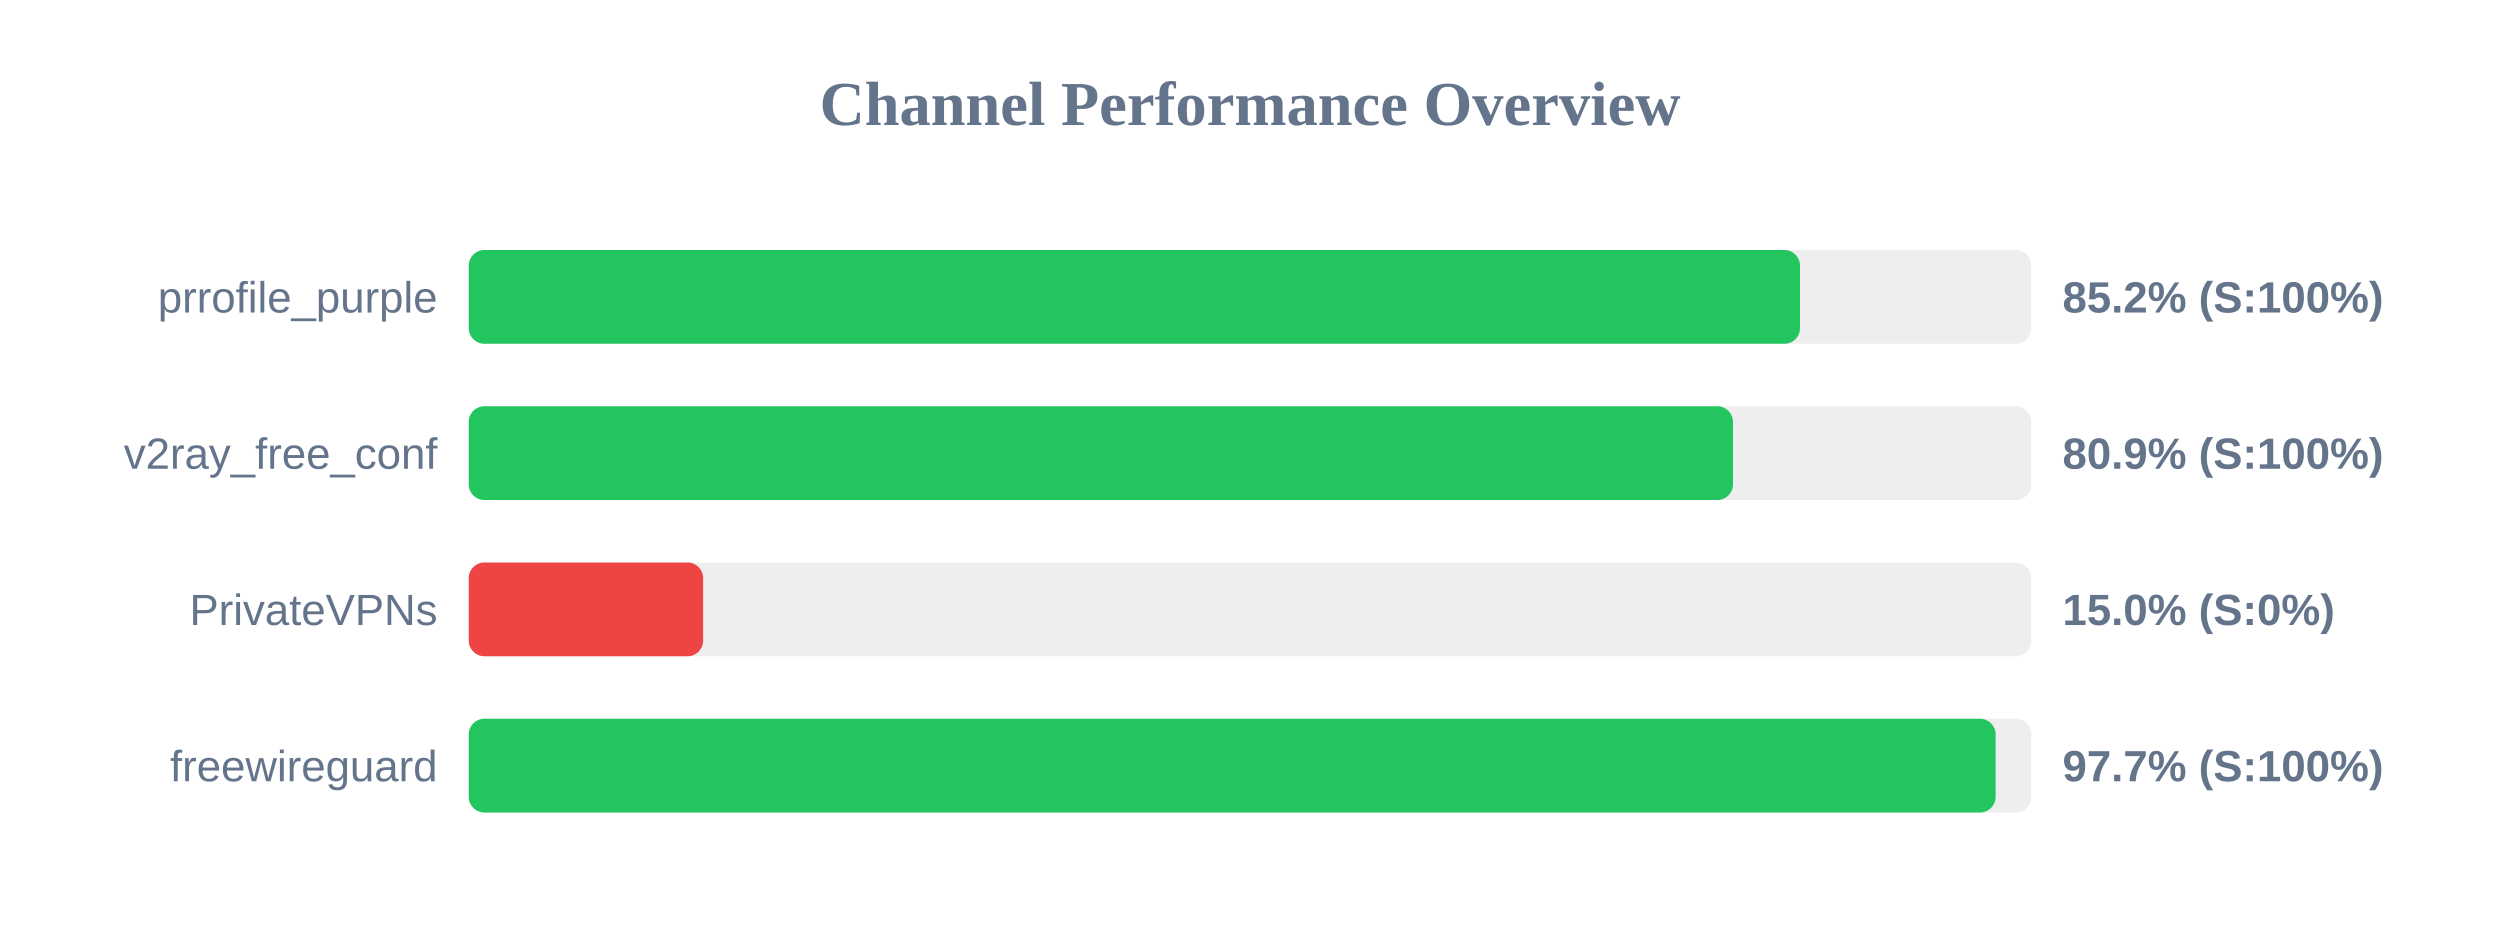
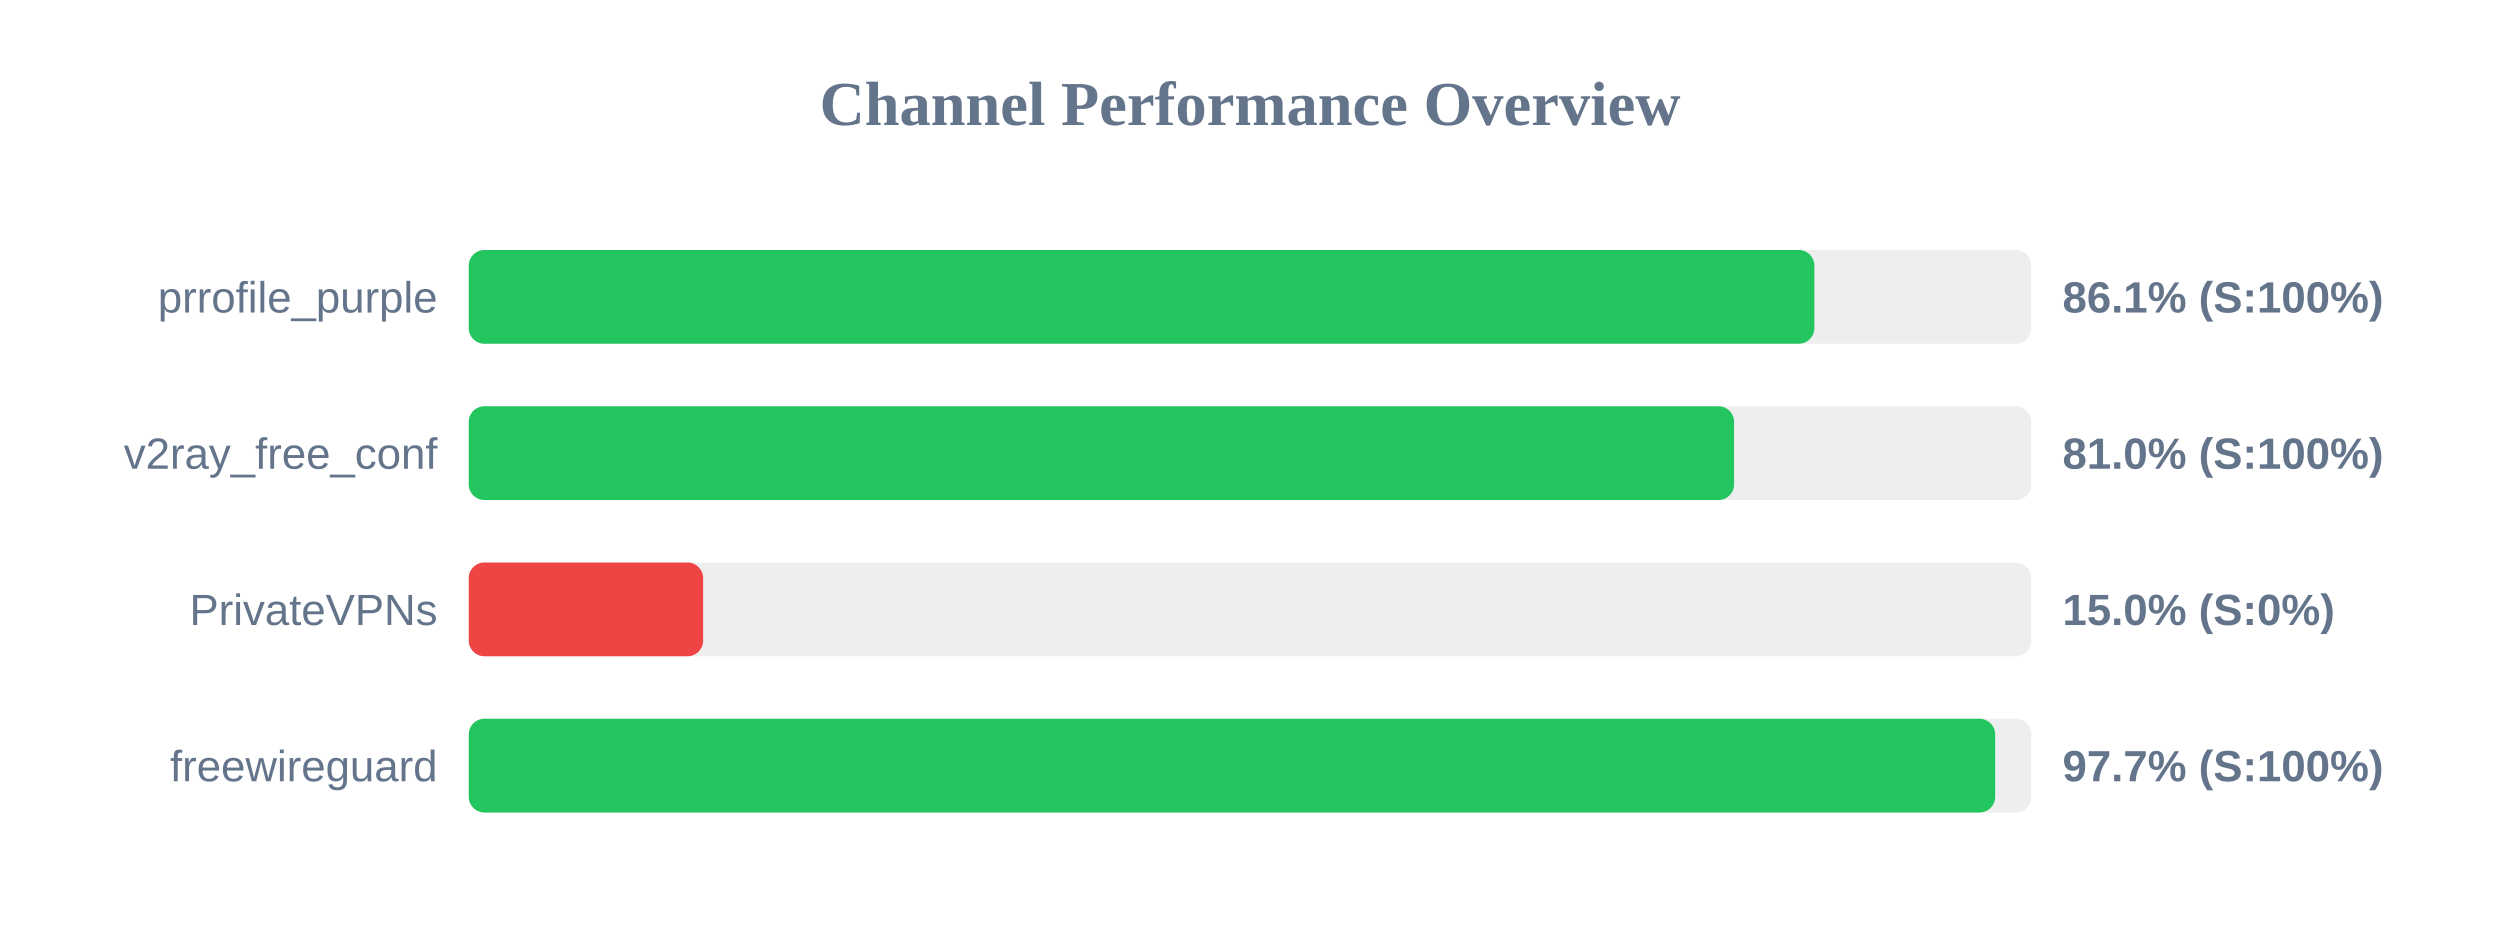
<svg xmlns="http://www.w3.org/2000/svg" width="800" height="300" version="1.1">
  <style>
        .row { font: 14px Arial; fill: #64748b; }
        .score { font: bold 14px Arial; fill: #64748b; }
    </style>
  <text x="400" y="40" text-anchor="middle" font-size="20px" font-weight="bold" fill="#64748b">Channel Performance Overview</text>
  <rect x="150" y="80" width="500" height="30" fill="#eee" rx="5" />
-   <rect x="150" y="80" width="426.0" height="30" fill="#22c55e" rx="5" />
+   <rect x="150" y="80" width="430.6" height="30" fill="#22c55e" rx="5" />
  <text x="140" y="100" text-anchor="end" class="row">prrofile_purple</text>
-   <text x="660" y="100" text-anchor="start" class="score">85.2% (S:100%)</text>
+   <text x="660" y="100" text-anchor="start" class="score">86.1% (S:100%)</text>
  <rect x="150" y="130" width="500" height="30" fill="#eee" rx="5" />
-   <rect x="150" y="130" width="404.55" height="30" fill="#22c55e" rx="5" />
+   <rect x="150" y="130" width="404.9" height="30" fill="#22c55e" rx="5" />
  <text x="140" y="150" text-anchor="end" class="row">v2ray_free_conf</text>
-   <text x="660" y="150" text-anchor="start" class="score">80.9% (S:100%)</text>
+   <text x="660" y="150" text-anchor="start" class="score">81.0% (S:100%)</text>
  <rect x="150" y="180" width="500" height="30" fill="#eee" rx="5" />
  <rect x="150" y="180" width="75.0" height="30" fill="#ef4444" rx="5" />
  <text x="140" y="200" text-anchor="end" class="row">PrivateVPNs</text>
  <text x="660" y="200" text-anchor="start" class="score">15.0% (S:0%)</text>
  <rect x="150" y="230" width="500" height="30" fill="#eee" rx="5" />
-   <rect x="150" y="230" width="488.6" height="30" fill="#22c55e" rx="5" />
+   <rect x="150" y="230" width="488.45" height="30" fill="#22c55e" rx="5" />
  <text x="140" y="250" text-anchor="end" class="row">freewireguard</text>
  <text x="660" y="250" text-anchor="start" class="score">97.7% (S:100%)</text>
</svg>
